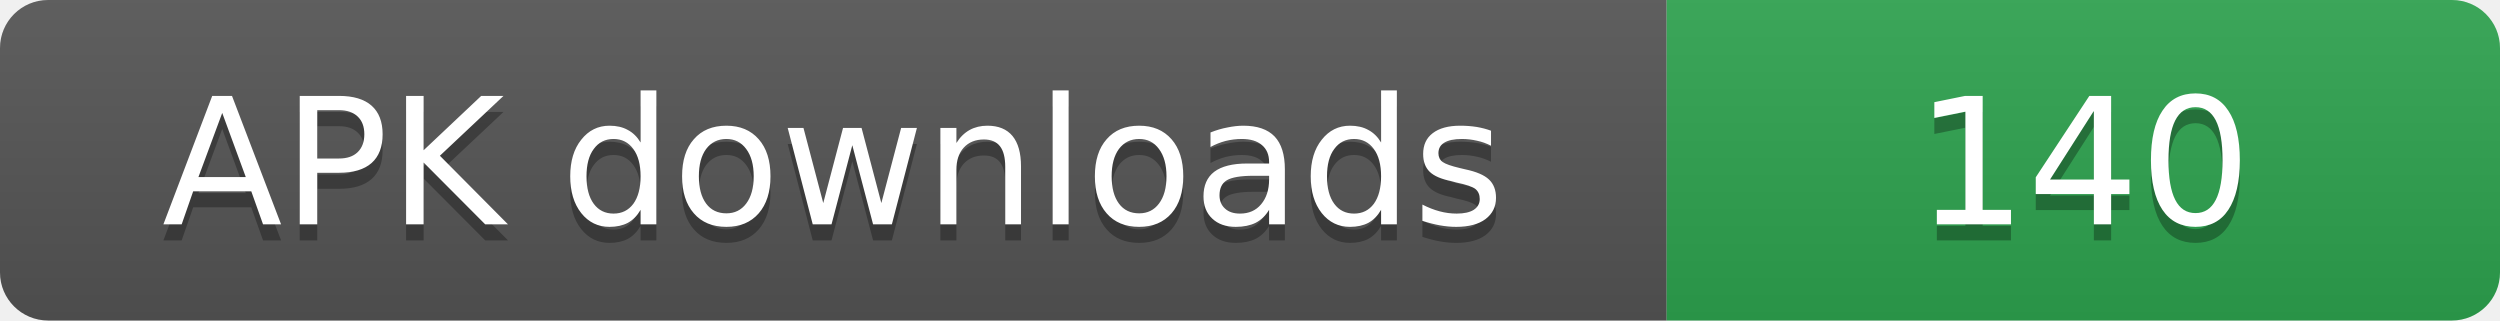
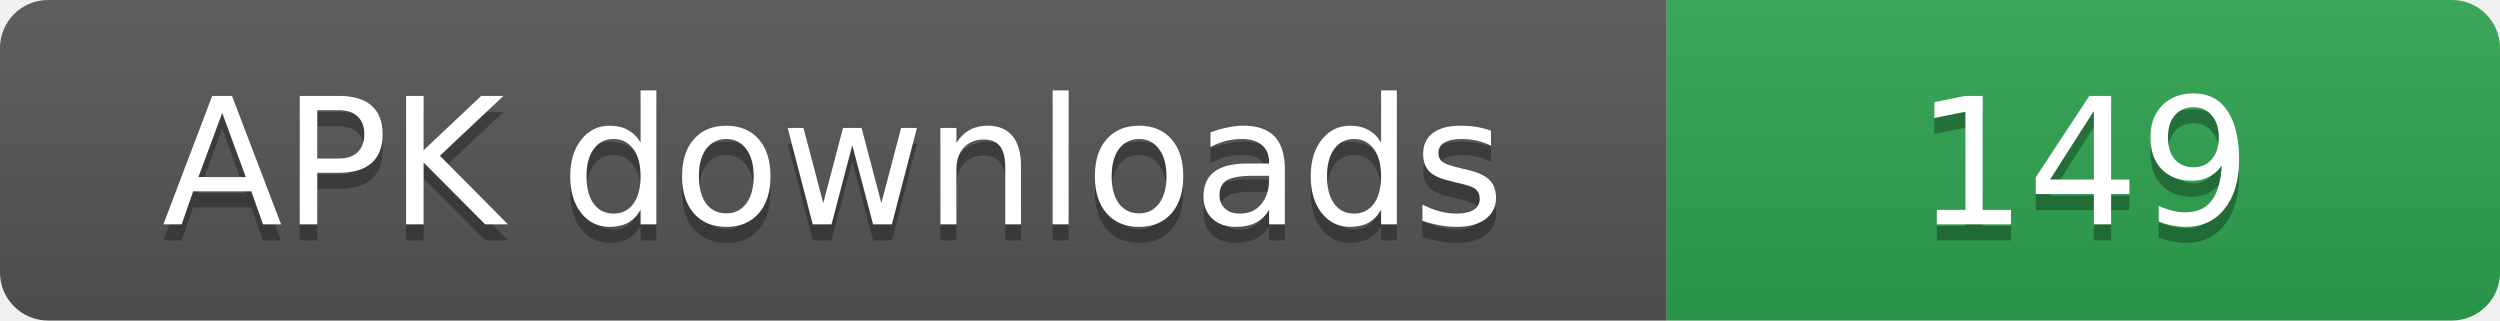
- <svg xmlns="http://www.w3.org/2000/svg" width="156" height="20" role="img" aria-label="APK downloads: 140">
+ <svg xmlns="http://www.w3.org/2000/svg" width="156" height="20" role="img" aria-label="APK downloads: 149">
  <linearGradient id="s" x2="0" y2="100%">
    <stop offset="0" stop-color="#bbb" stop-opacity=".1" />
    <stop offset="1" stop-opacity=".1" />
  </linearGradient>
  <clipPath id="r">
    <rect width="156" height="20" rx="3" fill="#fff" />
  </clipPath>
  <g clip-path="url(#r)">
    <rect width="104" height="20" fill="#555" />
    <rect x="104" width="52" height="20" fill="#2ea44f" />
    <rect width="156" height="20" fill="url(#s)" />
  </g>
  <g fill="#fff" text-anchor="middle" font-family="Verdana,Geneva,DejaVu Sans,sans-serif" font-size="11">
    <text x="52" y="15" fill="#010101" fill-opacity=".3">APK downloads</text>
    <text x="52" y="14">APK downloads</text>
-     <text x="130" y="15" fill="#010101" fill-opacity=".3">140</text>
-     <text x="130" y="14">140</text>
+     <text x="130" y="15" fill="#010101" fill-opacity=".3">149</text>
+     <text x="130" y="14">149</text>
  </g>
</svg>
